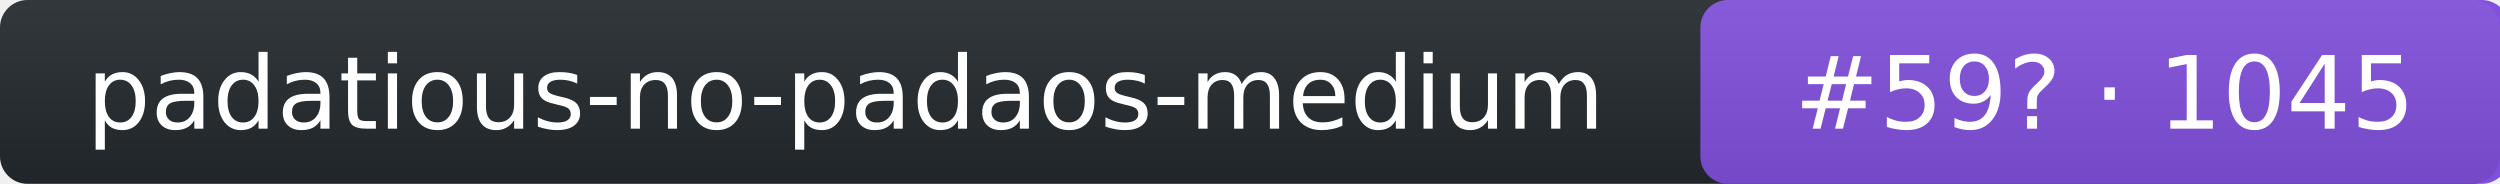
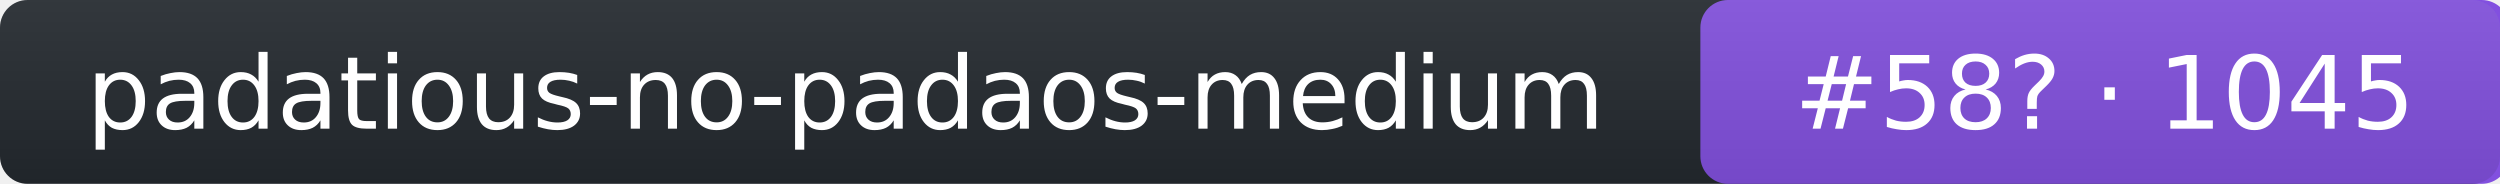
- <svg xmlns="http://www.w3.org/2000/svg" width="272" height="20" role="img" aria-label="padatious-no-padaos-medium: rank 59 in intent arena, rating 1045">
+ <svg xmlns="http://www.w3.org/2000/svg" width="272" height="20" role="img" aria-label="padatious-no-padaos-medium: rank 58 in intent arena, rating 1045">
  <linearGradient id="s" x2="0" y2="100%">
    <stop offset="0" stop-color="#bbb" stop-opacity=".1" />
    <stop offset="1" stop-opacity=".1" />
  </linearGradient>
  <rect rx="3" width="272" height="20" fill="#24292f" />
  <rect rx="3" x="185" width="88" height="20" fill="#8250df" />
  <rect rx="3" width="272" height="20" fill="url(#s)" />
  <g fill="#fff" text-anchor="middle" font-family="Verdana,DejaVu Sans,Geneva,sans-serif" font-size="11">
    <text x="92" y="14">padatious-no-padaos-medium</text>
-     <text x="229" y="14">#59? · 1045</text>
+     <text x="229" y="14">#58? · 1045</text>
  </g>
</svg>
